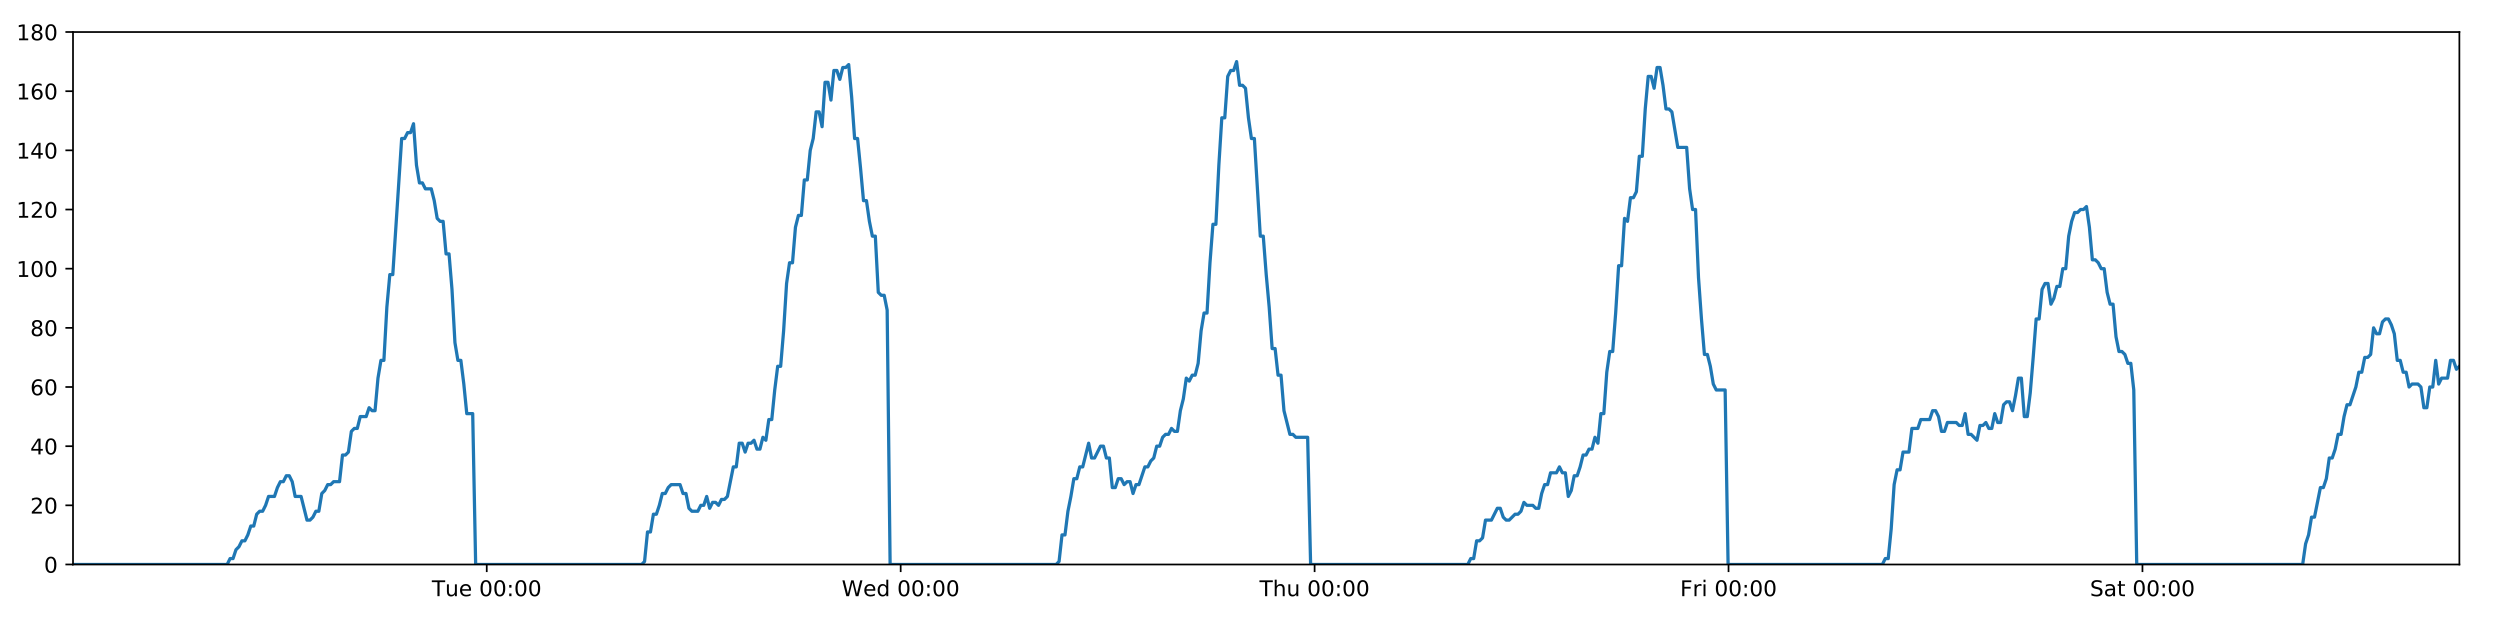
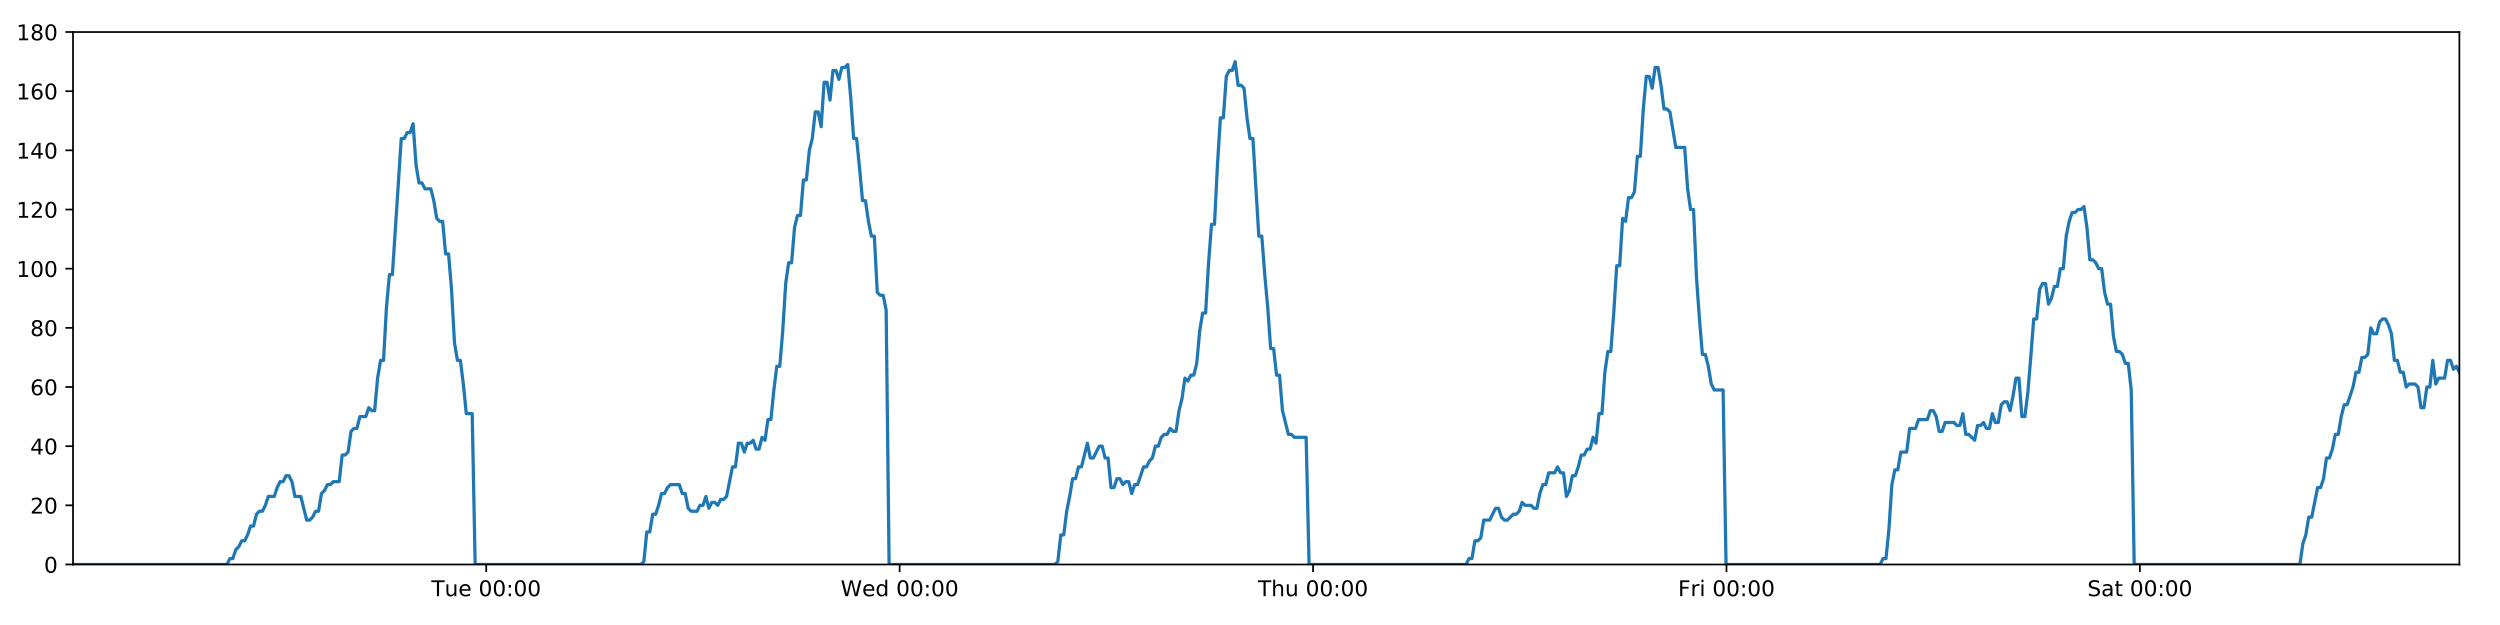
<svg xmlns="http://www.w3.org/2000/svg" xmlns:xlink="http://www.w3.org/1999/xlink" height="288pt" version="1.1" viewBox="0 0 1152 288" width="1152pt">
  <defs>
    <style type="text/css">
*{stroke-linecap:butt;stroke-linejoin:round;}
  </style>
  </defs>
  <g id="figure_1">
    <g id="patch_1">
      <path d="M 0 288  L 1152 288  L 1152 0  L 0 0  z " style="fill:#ffffff;" />
    </g>
    <g id="axes_1">
      <g id="patch_2">
        <path d="M 33.64 260.12  L 1133.28 260.12  L 1133.28 14.76  L 33.64 14.76  z " style="fill:#ffffff;" />
      </g>
      <g id="matplotlib.axis_1">
        <g id="xtick_1">
          <g id="line2d_1">
            <defs>
-               <path d="M 0 0  L 0 3.5  " id="meba0a8ea6b" style="stroke:#000000;stroke-width:0.8;" />
-             </defs>
-             <g>
-               <use style="stroke:#000000;stroke-width:0.8;" x="224.293" xlink:href="#meba0a8ea6b" y="260.12" />
+               <path d="M 0 0  L 0 3.5  " id="m01b45ee673" style="stroke:#000000;stroke-width:0.8;" />
+             </defs>
+             <g>
+               <use style="stroke:#000000;stroke-width:0.8;" x="224.056" xlink:href="#m01b45ee673" y="260.12" />
            </g>
          </g>
          <g id="text_1">
            <defs>
              <path d="M -0.297 72.906  L 61.375 72.906  L 61.375 64.594  L 35.5 64.594  L 35.5 0  L 25.594 0  L 25.594 64.594  L -0.297 64.594  z " id="DejaVuSans-84" />
              <path d="M 8.5 21.578  L 8.5 54.688  L 17.484 54.688  L 17.484 21.922  Q 17.484 14.156 20.5 10.266  Q 23.531 6.391 29.594 6.391  Q 36.859 6.391 41.078 11.031  Q 45.312 15.672 45.312 23.688  L 45.312 54.688  L 54.297 54.688  L 54.297 0  L 45.312 0  L 45.312 8.406  Q 42.047 3.422 37.719 1  Q 33.406 -1.422 27.688 -1.422  Q 18.266 -1.422 13.375 4.438  Q 8.5 10.297 8.5 21.578  z M 31.109 56  z " id="DejaVuSans-117" />
              <path d="M 56.203 29.594  L 56.203 25.203  L 14.891 25.203  Q 15.484 15.922 20.484 11.062  Q 25.484 6.203 34.422 6.203  Q 39.594 6.203 44.453 7.469  Q 49.312 8.734 54.109 11.281  L 54.109 2.781  Q 49.266 0.734 44.188 -0.344  Q 39.109 -1.422 33.891 -1.422  Q 20.797 -1.422 13.156 6.188  Q 5.516 13.812 5.516 26.812  Q 5.516 40.234 12.766 48.109  Q 20.016 56 32.328 56  Q 43.359 56 49.781 48.891  Q 56.203 41.797 56.203 29.594  z M 47.219 32.234  Q 47.125 39.594 43.094 43.984  Q 39.062 48.391 32.422 48.391  Q 24.906 48.391 20.391 44.141  Q 15.875 39.891 15.188 32.172  z " id="DejaVuSans-101" />
              <path id="DejaVuSans-32" />
              <path d="M 31.781 66.406  Q 24.172 66.406 20.328 58.906  Q 16.5 51.422 16.5 36.375  Q 16.5 21.391 20.328 13.891  Q 24.172 6.391 31.781 6.391  Q 39.453 6.391 43.281 13.891  Q 47.125 21.391 47.125 36.375  Q 47.125 51.422 43.281 58.906  Q 39.453 66.406 31.781 66.406  z M 31.781 74.219  Q 44.047 74.219 50.516 64.516  Q 56.984 54.828 56.984 36.375  Q 56.984 17.969 50.516 8.266  Q 44.047 -1.422 31.781 -1.422  Q 19.531 -1.422 13.062 8.266  Q 6.594 17.969 6.594 36.375  Q 6.594 54.828 13.062 64.516  Q 19.531 74.219 31.781 74.219  z " id="DejaVuSans-48" />
              <path d="M 11.719 12.406  L 22.016 12.406  L 22.016 0  L 11.719 0  z M 11.719 51.703  L 22.016 51.703  L 22.016 39.312  L 11.719 39.312  z " id="DejaVuSans-58" />
            </defs>
-             <g transform="translate(199.0066 274.7184)scale(0.1 -0.1)">
+             <g transform="translate(198.7704 274.7184)scale(0.1 -0.1)">
              <use xlink:href="#DejaVuSans-84" />
              <use x="60.85" xlink:href="#DejaVuSans-117" />
              <use x="124.229" xlink:href="#DejaVuSans-101" />
              <use x="185.752" xlink:href="#DejaVuSans-32" />
              <use x="217.539" xlink:href="#DejaVuSans-48" />
              <use x="281.162" xlink:href="#DejaVuSans-48" />
              <use x="344.785" xlink:href="#DejaVuSans-58" />
              <use x="378.477" xlink:href="#DejaVuSans-48" />
              <use x="442.1" xlink:href="#DejaVuSans-48" />
            </g>
          </g>
        </g>
        <g id="xtick_2">
          <g id="line2d_2">
            <g>
-               <use style="stroke:#000000;stroke-width:0.8;" x="415.031" xlink:href="#meba0a8ea6b" y="260.12" />
+               <use style="stroke:#000000;stroke-width:0.8;" x="414.558" xlink:href="#m01b45ee673" y="260.12" />
            </g>
          </g>
          <g id="text_2">
            <defs>
              <path d="M 3.328 72.906  L 13.281 72.906  L 28.609 11.281  L 43.891 72.906  L 54.984 72.906  L 70.312 11.281  L 85.594 72.906  L 95.609 72.906  L 77.297 0  L 64.891 0  L 49.516 63.281  L 33.984 0  L 21.578 0  z " id="DejaVuSans-87" />
              <path d="M 45.406 46.391  L 45.406 75.984  L 54.391 75.984  L 54.391 0  L 45.406 0  L 45.406 8.203  Q 42.578 3.328 38.25 0.953  Q 33.938 -1.422 27.875 -1.422  Q 17.969 -1.422 11.734 6.484  Q 5.516 14.406 5.516 27.297  Q 5.516 40.188 11.734 48.094  Q 17.969 56 27.875 56  Q 33.938 56 38.25 53.625  Q 42.578 51.266 45.406 46.391  z M 14.797 27.297  Q 14.797 17.391 18.875 11.75  Q 22.953 6.109 30.078 6.109  Q 37.203 6.109 41.297 11.75  Q 45.406 17.391 45.406 27.297  Q 45.406 37.203 41.297 42.844  Q 37.203 48.484 30.078 48.484  Q 22.953 48.484 18.875 42.844  Q 14.797 37.203 14.797 27.297  z " id="DejaVuSans-100" />
            </defs>
-             <g transform="translate(387.8414 274.7184)scale(0.1 -0.1)">
+             <g transform="translate(387.369 274.7184)scale(0.1 -0.1)">
              <use xlink:href="#DejaVuSans-87" />
              <use x="98.799" xlink:href="#DejaVuSans-101" />
              <use x="160.322" xlink:href="#DejaVuSans-100" />
              <use x="223.799" xlink:href="#DejaVuSans-32" />
              <use x="255.586" xlink:href="#DejaVuSans-48" />
              <use x="319.209" xlink:href="#DejaVuSans-48" />
              <use x="382.832" xlink:href="#DejaVuSans-58" />
              <use x="416.523" xlink:href="#DejaVuSans-48" />
              <use x="480.146" xlink:href="#DejaVuSans-48" />
            </g>
          </g>
        </g>
        <g id="xtick_3">
          <g id="line2d_3">
            <g>
-               <use style="stroke:#000000;stroke-width:0.8;" x="605.768" xlink:href="#meba0a8ea6b" y="260.12" />
+               <use style="stroke:#000000;stroke-width:0.8;" x="605.06" xlink:href="#m01b45ee673" y="260.12" />
            </g>
          </g>
          <g id="text_3">
            <defs>
              <path d="M 54.891 33.016  L 54.891 0  L 45.906 0  L 45.906 32.719  Q 45.906 40.484 42.875 44.328  Q 39.844 48.188 33.797 48.188  Q 26.516 48.188 22.312 43.547  Q 18.109 38.922 18.109 30.906  L 18.109 0  L 9.078 0  L 9.078 75.984  L 18.109 75.984  L 18.109 46.188  Q 21.344 51.125 25.703 53.562  Q 30.078 56 35.797 56  Q 45.219 56 50.047 50.172  Q 54.891 44.344 54.891 33.016  z " id="DejaVuSans-104" />
            </defs>
-             <g transform="translate(580.3786 274.7184)scale(0.1 -0.1)">
+             <g transform="translate(579.6699 274.7184)scale(0.1 -0.1)">
              <use xlink:href="#DejaVuSans-84" />
              <use x="61.084" xlink:href="#DejaVuSans-104" />
              <use x="124.463" xlink:href="#DejaVuSans-117" />
              <use x="187.842" xlink:href="#DejaVuSans-32" />
              <use x="219.629" xlink:href="#DejaVuSans-48" />
              <use x="283.252" xlink:href="#DejaVuSans-48" />
              <use x="346.875" xlink:href="#DejaVuSans-58" />
              <use x="380.566" xlink:href="#DejaVuSans-48" />
              <use x="444.189" xlink:href="#DejaVuSans-48" />
            </g>
          </g>
        </g>
        <g id="xtick_4">
          <g id="line2d_4">
            <g>
-               <use style="stroke:#000000;stroke-width:0.8;" x="796.506" xlink:href="#meba0a8ea6b" y="260.12" />
+               <use style="stroke:#000000;stroke-width:0.8;" x="795.561" xlink:href="#m01b45ee673" y="260.12" />
            </g>
          </g>
          <g id="text_4">
            <defs>
              <path d="M 9.812 72.906  L 51.703 72.906  L 51.703 64.594  L 19.672 64.594  L 19.672 43.109  L 48.578 43.109  L 48.578 34.812  L 19.672 34.812  L 19.672 0  L 9.812 0  z " id="DejaVuSans-70" />
              <path d="M 41.109 46.297  Q 39.594 47.172 37.812 47.578  Q 36.031 48 33.891 48  Q 26.266 48 22.188 43.047  Q 18.109 38.094 18.109 28.812  L 18.109 0  L 9.078 0  L 9.078 54.688  L 18.109 54.688  L 18.109 46.188  Q 20.953 51.172 25.484 53.578  Q 30.031 56 36.531 56  Q 37.453 56 38.578 55.875  Q 39.703 55.766 41.062 55.516  z " id="DejaVuSans-114" />
              <path d="M 9.422 54.688  L 18.406 54.688  L 18.406 0  L 9.422 0  z M 9.422 75.984  L 18.406 75.984  L 18.406 64.594  L 9.422 64.594  z " id="DejaVuSans-105" />
            </defs>
-             <g transform="translate(774.1931 274.7184)scale(0.1 -0.1)">
+             <g transform="translate(773.2481 274.7184)scale(0.1 -0.1)">
              <use xlink:href="#DejaVuSans-70" />
              <use x="57.41" xlink:href="#DejaVuSans-114" />
              <use x="98.523" xlink:href="#DejaVuSans-105" />
              <use x="126.307" xlink:href="#DejaVuSans-32" />
              <use x="158.094" xlink:href="#DejaVuSans-48" />
              <use x="221.717" xlink:href="#DejaVuSans-48" />
              <use x="285.34" xlink:href="#DejaVuSans-58" />
              <use x="319.031" xlink:href="#DejaVuSans-48" />
              <use x="382.654" xlink:href="#DejaVuSans-48" />
            </g>
          </g>
        </g>
        <g id="xtick_5">
          <g id="line2d_5">
            <g>
-               <use style="stroke:#000000;stroke-width:0.8;" x="987.244" xlink:href="#meba0a8ea6b" y="260.12" />
+               <use style="stroke:#000000;stroke-width:0.8;" x="986.063" xlink:href="#m01b45ee673" y="260.12" />
            </g>
          </g>
          <g id="text_5">
            <defs>
              <path d="M 53.516 70.516  L 53.516 60.891  Q 47.906 63.578 42.922 64.891  Q 37.938 66.219 33.297 66.219  Q 25.25 66.219 20.875 63.094  Q 16.5 59.969 16.5 54.203  Q 16.5 49.359 19.406 46.891  Q 22.312 44.438 30.422 42.922  L 36.375 41.703  Q 47.406 39.594 52.656 34.297  Q 57.906 29 57.906 20.125  Q 57.906 9.516 50.797 4.047  Q 43.703 -1.422 29.984 -1.422  Q 24.812 -1.422 18.969 -0.25  Q 13.141 0.922 6.891 3.219  L 6.891 13.375  Q 12.891 10.016 18.656 8.297  Q 24.422 6.594 29.984 6.594  Q 38.422 6.594 43.016 9.906  Q 47.609 13.234 47.609 19.391  Q 47.609 24.75 44.312 27.781  Q 41.016 30.812 33.5 32.328  L 27.484 33.5  Q 16.453 35.688 11.516 40.375  Q 6.594 45.062 6.594 53.422  Q 6.594 63.094 13.406 68.656  Q 20.219 74.219 32.172 74.219  Q 37.312 74.219 42.625 73.281  Q 47.953 72.359 53.516 70.516  z " id="DejaVuSans-83" />
              <path d="M 34.281 27.484  Q 23.391 27.484 19.188 25  Q 14.984 22.516 14.984 16.5  Q 14.984 11.719 18.141 8.906  Q 21.297 6.109 26.703 6.109  Q 34.188 6.109 38.703 11.406  Q 43.219 16.703 43.219 25.484  L 43.219 27.484  z M 52.203 31.203  L 52.203 0  L 43.219 0  L 43.219 8.297  Q 40.141 3.328 35.547 0.953  Q 30.953 -1.422 24.312 -1.422  Q 15.922 -1.422 10.953 3.297  Q 6 8.016 6 15.922  Q 6 25.141 12.172 29.828  Q 18.359 34.516 30.609 34.516  L 43.219 34.516  L 43.219 35.406  Q 43.219 41.609 39.141 45  Q 35.062 48.391 27.688 48.391  Q 23 48.391 18.547 47.266  Q 14.109 46.141 10.016 43.891  L 10.016 52.203  Q 14.938 54.109 19.578 55.047  Q 24.219 56 28.609 56  Q 40.484 56 46.344 49.844  Q 52.203 43.703 52.203 31.203  z " id="DejaVuSans-97" />
              <path d="M 18.312 70.219  L 18.312 54.688  L 36.812 54.688  L 36.812 47.703  L 18.312 47.703  L 18.312 18.016  Q 18.312 11.328 20.141 9.422  Q 21.969 7.516 27.594 7.516  L 36.812 7.516  L 36.812 0  L 27.594 0  Q 17.188 0 13.234 3.875  Q 9.281 7.766 9.281 18.016  L 9.281 47.703  L 2.688 47.703  L 2.688 54.688  L 9.281 54.688  L 9.281 70.219  z " id="DejaVuSans-116" />
            </defs>
-             <g transform="translate(963.0475 274.7184)scale(0.1 -0.1)">
+             <g transform="translate(961.8661 274.7184)scale(0.1 -0.1)">
              <use xlink:href="#DejaVuSans-83" />
              <use x="63.477" xlink:href="#DejaVuSans-97" />
              <use x="124.756" xlink:href="#DejaVuSans-116" />
              <use x="163.965" xlink:href="#DejaVuSans-32" />
              <use x="195.752" xlink:href="#DejaVuSans-48" />
              <use x="259.375" xlink:href="#DejaVuSans-48" />
              <use x="322.998" xlink:href="#DejaVuSans-58" />
              <use x="356.689" xlink:href="#DejaVuSans-48" />
              <use x="420.312" xlink:href="#DejaVuSans-48" />
            </g>
          </g>
        </g>
      </g>
      <g id="matplotlib.axis_2">
        <g id="ytick_1">
          <g id="line2d_6">
            <defs>
-               <path d="M 0 0  L -3.5 0  " id="m29c986c9a6" style="stroke:#000000;stroke-width:0.8;" />
-             </defs>
-             <g>
-               <use style="stroke:#000000;stroke-width:0.8;" x="33.64" xlink:href="#m29c986c9a6" y="260.12" />
+               <path d="M 0 0  L -3.5 0  " id="m3139f91e25" style="stroke:#000000;stroke-width:0.8;" />
+             </defs>
+             <g>
+               <use style="stroke:#000000;stroke-width:0.8;" x="33.64" xlink:href="#m3139f91e25" y="260.12" />
            </g>
          </g>
          <g id="text_6">
            <g transform="translate(20.2775 263.9192)scale(0.1 -0.1)">
              <use xlink:href="#DejaVuSans-48" />
            </g>
          </g>
        </g>
        <g id="ytick_2">
          <g id="line2d_7">
            <g>
-               <use style="stroke:#000000;stroke-width:0.8;" x="33.64" xlink:href="#m29c986c9a6" y="232.858" />
+               <use style="stroke:#000000;stroke-width:0.8;" x="33.64" xlink:href="#m3139f91e25" y="232.858" />
            </g>
          </g>
          <g id="text_7">
            <defs>
              <path d="M 19.188 8.297  L 53.609 8.297  L 53.609 0  L 7.328 0  L 7.328 8.297  Q 12.938 14.109 22.625 23.891  Q 32.328 33.688 34.812 36.531  Q 39.547 41.844 41.422 45.531  Q 43.312 49.219 43.312 52.781  Q 43.312 58.594 39.234 62.25  Q 35.156 65.922 28.609 65.922  Q 23.969 65.922 18.812 64.312  Q 13.672 62.703 7.812 59.422  L 7.812 69.391  Q 13.766 71.781 18.938 73  Q 24.125 74.219 28.422 74.219  Q 39.75 74.219 46.484 68.547  Q 53.219 62.891 53.219 53.422  Q 53.219 48.922 51.531 44.891  Q 49.859 40.875 45.406 35.406  Q 44.188 33.984 37.641 27.219  Q 31.109 20.453 19.188 8.297  z " id="DejaVuSans-50" />
            </defs>
            <g transform="translate(13.915 236.657)scale(0.1 -0.1)">
              <use xlink:href="#DejaVuSans-50" />
              <use x="63.623" xlink:href="#DejaVuSans-48" />
            </g>
          </g>
        </g>
        <g id="ytick_3">
          <g id="line2d_8">
            <g>
-               <use style="stroke:#000000;stroke-width:0.8;" x="33.64" xlink:href="#m29c986c9a6" y="205.596" />
+               <use style="stroke:#000000;stroke-width:0.8;" x="33.64" xlink:href="#m3139f91e25" y="205.596" />
            </g>
          </g>
          <g id="text_8">
            <defs>
              <path d="M 37.797 64.312  L 12.891 25.391  L 37.797 25.391  z M 35.203 72.906  L 47.609 72.906  L 47.609 25.391  L 58.016 25.391  L 58.016 17.188  L 47.609 17.188  L 47.609 0  L 37.797 0  L 37.797 17.188  L 4.891 17.188  L 4.891 26.703  z " id="DejaVuSans-52" />
            </defs>
            <g transform="translate(13.915 209.3948)scale(0.1 -0.1)">
              <use xlink:href="#DejaVuSans-52" />
              <use x="63.623" xlink:href="#DejaVuSans-48" />
            </g>
          </g>
        </g>
        <g id="ytick_4">
          <g id="line2d_9">
            <g>
-               <use style="stroke:#000000;stroke-width:0.8;" x="33.64" xlink:href="#m29c986c9a6" y="178.333" />
+               <use style="stroke:#000000;stroke-width:0.8;" x="33.64" xlink:href="#m3139f91e25" y="178.333" />
            </g>
          </g>
          <g id="text_9">
            <defs>
              <path d="M 33.016 40.375  Q 26.375 40.375 22.484 35.828  Q 18.609 31.297 18.609 23.391  Q 18.609 15.531 22.484 10.953  Q 26.375 6.391 33.016 6.391  Q 39.656 6.391 43.531 10.953  Q 47.406 15.531 47.406 23.391  Q 47.406 31.297 43.531 35.828  Q 39.656 40.375 33.016 40.375  z M 52.594 71.297  L 52.594 62.312  Q 48.875 64.062 45.094 64.984  Q 41.312 65.922 37.594 65.922  Q 27.828 65.922 22.672 59.328  Q 17.531 52.734 16.797 39.406  Q 19.672 43.656 24.016 45.922  Q 28.375 48.188 33.594 48.188  Q 44.578 48.188 50.953 41.516  Q 57.328 34.859 57.328 23.391  Q 57.328 12.156 50.688 5.359  Q 44.047 -1.422 33.016 -1.422  Q 20.359 -1.422 13.672 8.266  Q 6.984 17.969 6.984 36.375  Q 6.984 53.656 15.188 63.938  Q 23.391 74.219 37.203 74.219  Q 40.922 74.219 44.703 73.484  Q 48.484 72.75 52.594 71.297  z " id="DejaVuSans-54" />
            </defs>
            <g transform="translate(13.915 182.1326)scale(0.1 -0.1)">
              <use xlink:href="#DejaVuSans-54" />
              <use x="63.623" xlink:href="#DejaVuSans-48" />
            </g>
          </g>
        </g>
        <g id="ytick_5">
          <g id="line2d_10">
            <g>
-               <use style="stroke:#000000;stroke-width:0.8;" x="33.64" xlink:href="#m29c986c9a6" y="151.071" />
+               <use style="stroke:#000000;stroke-width:0.8;" x="33.64" xlink:href="#m3139f91e25" y="151.071" />
            </g>
          </g>
          <g id="text_10">
            <defs>
              <path d="M 31.781 34.625  Q 24.75 34.625 20.719 30.859  Q 16.703 27.094 16.703 20.516  Q 16.703 13.922 20.719 10.156  Q 24.75 6.391 31.781 6.391  Q 38.812 6.391 42.859 10.172  Q 46.922 13.969 46.922 20.516  Q 46.922 27.094 42.891 30.859  Q 38.875 34.625 31.781 34.625  z M 21.922 38.812  Q 15.578 40.375 12.031 44.719  Q 8.5 49.078 8.5 55.328  Q 8.5 64.062 14.719 69.141  Q 20.953 74.219 31.781 74.219  Q 42.672 74.219 48.875 69.141  Q 55.078 64.062 55.078 55.328  Q 55.078 49.078 51.531 44.719  Q 48 40.375 41.703 38.812  Q 48.828 37.156 52.797 32.312  Q 56.781 27.484 56.781 20.516  Q 56.781 9.906 50.312 4.234  Q 43.844 -1.422 31.781 -1.422  Q 19.734 -1.422 13.25 4.234  Q 6.781 9.906 6.781 20.516  Q 6.781 27.484 10.781 32.312  Q 14.797 37.156 21.922 38.812  z M 18.312 54.391  Q 18.312 48.734 21.844 45.562  Q 25.391 42.391 31.781 42.391  Q 38.141 42.391 41.719 45.562  Q 45.312 48.734 45.312 54.391  Q 45.312 60.062 41.719 63.234  Q 38.141 66.406 31.781 66.406  Q 25.391 66.406 21.844 63.234  Q 18.312 60.062 18.312 54.391  z " id="DejaVuSans-56" />
            </defs>
            <g transform="translate(13.915 154.8703)scale(0.1 -0.1)">
              <use xlink:href="#DejaVuSans-56" />
              <use x="63.623" xlink:href="#DejaVuSans-48" />
            </g>
          </g>
        </g>
        <g id="ytick_6">
          <g id="line2d_11">
            <g>
-               <use style="stroke:#000000;stroke-width:0.8;" x="33.64" xlink:href="#m29c986c9a6" y="123.809" />
+               <use style="stroke:#000000;stroke-width:0.8;" x="33.64" xlink:href="#m3139f91e25" y="123.809" />
            </g>
          </g>
          <g id="text_11">
            <defs>
              <path d="M 12.406 8.297  L 28.516 8.297  L 28.516 63.922  L 10.984 60.406  L 10.984 69.391  L 28.422 72.906  L 38.281 72.906  L 38.281 8.297  L 54.391 8.297  L 54.391 0  L 12.406 0  z " id="DejaVuSans-49" />
            </defs>
            <g transform="translate(7.5525 127.6081)scale(0.1 -0.1)">
              <use xlink:href="#DejaVuSans-49" />
              <use x="63.623" xlink:href="#DejaVuSans-48" />
              <use x="127.246" xlink:href="#DejaVuSans-48" />
            </g>
          </g>
        </g>
        <g id="ytick_7">
          <g id="line2d_12">
            <g>
-               <use style="stroke:#000000;stroke-width:0.8;" x="33.64" xlink:href="#m29c986c9a6" y="96.547" />
+               <use style="stroke:#000000;stroke-width:0.8;" x="33.64" xlink:href="#m3139f91e25" y="96.547" />
            </g>
          </g>
          <g id="text_12">
            <g transform="translate(7.5525 100.3459)scale(0.1 -0.1)">
              <use xlink:href="#DejaVuSans-49" />
              <use x="63.623" xlink:href="#DejaVuSans-50" />
              <use x="127.246" xlink:href="#DejaVuSans-48" />
            </g>
          </g>
        </g>
        <g id="ytick_8">
          <g id="line2d_13">
            <g>
-               <use style="stroke:#000000;stroke-width:0.8;" x="33.64" xlink:href="#m29c986c9a6" y="69.284" />
+               <use style="stroke:#000000;stroke-width:0.8;" x="33.64" xlink:href="#m3139f91e25" y="69.284" />
            </g>
          </g>
          <g id="text_13">
            <g transform="translate(7.5525 73.08366)scale(0.1 -0.1)">
              <use xlink:href="#DejaVuSans-49" />
              <use x="63.623" xlink:href="#DejaVuSans-52" />
              <use x="127.246" xlink:href="#DejaVuSans-48" />
            </g>
          </g>
        </g>
        <g id="ytick_9">
          <g id="line2d_14">
            <g>
-               <use style="stroke:#000000;stroke-width:0.8;" x="33.64" xlink:href="#m29c986c9a6" y="42.022" />
+               <use style="stroke:#000000;stroke-width:0.8;" x="33.64" xlink:href="#m3139f91e25" y="42.022" />
            </g>
          </g>
          <g id="text_14">
            <g transform="translate(7.5525 45.82144)scale(0.1 -0.1)">
              <use xlink:href="#DejaVuSans-49" />
              <use x="63.623" xlink:href="#DejaVuSans-54" />
              <use x="127.246" xlink:href="#DejaVuSans-48" />
            </g>
          </g>
        </g>
        <g id="ytick_10">
          <g id="line2d_15">
            <g>
-               <use style="stroke:#000000;stroke-width:0.8;" x="33.64" xlink:href="#m29c986c9a6" y="14.76" />
+               <use style="stroke:#000000;stroke-width:0.8;" x="33.64" xlink:href="#m3139f91e25" y="14.76" />
            </g>
          </g>
          <g id="text_15">
            <g transform="translate(7.5525 18.55922)scale(0.1 -0.1)">
              <use xlink:href="#DejaVuSans-49" />
              <use x="63.623" xlink:href="#DejaVuSans-56" />
              <use x="127.246" xlink:href="#DejaVuSans-48" />
            </g>
          </g>
        </g>
      </g>
      <g id="line2d_16">
-         <path clip-path="url(#p7136ba7018)" d="M 33.64 260.12  L 104.675 260.12  L 106.015 257.394  L 107.381 257.394  L 108.743 253.304  L 110.105 251.941  L 111.47 249.215  L 112.833 249.215  L 114.198 246.489  L 115.562 242.4  L 116.924 242.4  L 118.287 236.947  L 119.652 235.584  L 121.016 235.584  L 122.381 232.858  L 123.743 228.768  L 126.469 228.768  L 127.831 224.679  L 129.195 221.953  L 130.558 221.953  L 131.924 219.227  L 133.288 219.227  L 134.653 221.953  L 136.014 228.768  L 138.738 228.768  L 141.462 239.673  L 142.828 239.673  L 144.192 238.31  L 145.557 235.584  L 146.919 235.584  L 148.281 227.405  L 149.642 226.042  L 151.005 223.316  L 152.367 223.316  L 153.731 221.953  L 156.456 221.953  L 157.82 209.685  L 159.182 209.685  L 160.545 208.322  L 161.908 198.78  L 163.273 197.417  L 164.635 197.417  L 165.998 191.964  L 168.723 191.964  L 170.087 187.875  L 171.449 189.238  L 172.812 189.238  L 174.174 174.244  L 175.536 166.065  L 176.9 166.065  L 178.264 141.529  L 179.63 126.535  L 180.993 126.535  L 185.087 63.832  L 186.452 63.832  L 187.817 61.106  L 189.182 61.106  L 190.547 57.016  L 191.913 76.1  L 193.279 84.279  L 194.644 84.279  L 196.007 87.005  L 198.731 87.005  L 200.094 92.457  L 201.457 100.636  L 202.821 101.999  L 204.186 101.999  L 205.548 116.993  L 206.911 116.993  L 208.274 133.351  L 209.637 157.887  L 211 166.065  L 212.364 166.065  L 213.726 176.97  L 215.089 190.601  L 217.818 190.601  L 219.181 260.12  L 295.668 260.12  L 297.008 258.757  L 298.371 245.126  L 299.733 245.126  L 301.094 236.947  L 302.46 236.947  L 303.822 232.858  L 305.185 227.405  L 306.547 227.405  L 307.91 224.679  L 309.274 223.316  L 313.366 223.316  L 314.728 227.405  L 316.094 227.405  L 317.462 234.221  L 318.824 235.584  L 321.553 235.584  L 322.918 232.858  L 324.282 232.858  L 325.644 228.768  L 327.006 234.221  L 328.367 231.495  L 329.733 231.495  L 331.095 232.858  L 332.457 230.132  L 333.819 230.132  L 335.182 228.768  L 337.908 215.137  L 339.271 215.137  L 340.634 204.232  L 341.996 204.232  L 343.359 208.322  L 344.721 204.232  L 346.082 204.232  L 347.444 202.869  L 348.806 206.959  L 350.17 206.959  L 351.543 201.506  L 352.907 202.869  L 354.269 193.328  L 355.632 193.328  L 356.996 179.696  L 358.361 168.792  L 359.725 168.792  L 361.09 152.434  L 362.456 130.624  L 363.817 121.083  L 365.181 121.083  L 366.543 104.725  L 367.906 99.273  L 369.269 99.273  L 370.632 82.916  L 371.996 82.916  L 373.359 69.284  L 374.722 63.832  L 376.086 51.564  L 377.449 51.564  L 378.811 58.38  L 380.174 37.933  L 381.539 37.933  L 382.901 46.112  L 384.264 32.48  L 385.627 32.48  L 386.99 36.57  L 388.352 31.117  L 389.715 31.117  L 391.078 29.754  L 392.443 44.748  L 393.806 63.832  L 395.17 63.832  L 396.532 77.463  L 397.898 92.457  L 399.26 92.457  L 400.623 101.999  L 401.986 108.815  L 403.349 108.815  L 404.712 134.714  L 406.076 136.077  L 407.438 136.077  L 408.802 142.892  L 410.165 260.12  L 486.651 260.12  L 488.013 258.757  L 489.375 246.489  L 490.74 246.489  L 492.102 235.584  L 493.464 228.768  L 494.827 220.59  L 496.189 220.59  L 497.553 215.137  L 498.917 215.137  L 501.645 204.232  L 503.009 211.048  L 504.373 211.048  L 507.099 205.596  L 508.462 205.596  L 509.825 211.048  L 511.188 211.048  L 512.553 224.679  L 513.916 224.679  L 515.279 220.59  L 516.641 220.59  L 518.009 223.316  L 519.372 221.953  L 520.737 221.953  L 522.101 227.405  L 523.464 223.316  L 524.827 223.316  L 527.557 215.137  L 528.921 215.137  L 530.286 212.411  L 531.649 211.048  L 533.012 205.596  L 534.375 205.596  L 535.739 201.506  L 537.102 200.143  L 538.464 200.143  L 539.828 197.417  L 541.191 198.78  L 542.554 198.78  L 543.917 189.238  L 545.28 183.786  L 546.644 174.244  L 548.006 175.607  L 549.374 172.881  L 550.737 172.881  L 552.102 167.428  L 553.469 152.434  L 554.831 144.256  L 556.193 144.256  L 557.556 121.083  L 558.92 103.362  L 560.283 103.362  L 561.649 76.1  L 563.012 54.29  L 564.374 54.29  L 565.736 35.207  L 567.102 32.48  L 568.464 32.48  L 569.826 28.391  L 571.191 39.296  L 572.556 39.296  L 573.918 40.659  L 575.283 54.29  L 576.652 63.832  L 578.015 63.832  L 580.745 108.815  L 582.111 108.815  L 583.476 126.535  L 584.839 141.529  L 586.203 160.613  L 587.566 160.613  L 588.929 172.881  L 590.292 172.881  L 591.657 189.238  L 594.385 200.143  L 595.749 200.143  L 597.113 201.506  L 602.565 201.506  L 603.929 260.12  L 676.36 260.12  L 677.701 257.394  L 679.063 257.394  L 680.428 249.215  L 681.79 249.215  L 683.152 247.852  L 684.514 239.673  L 687.238 239.673  L 689.966 234.221  L 691.328 234.221  L 692.69 238.31  L 694.053 239.673  L 695.414 239.673  L 698.139 236.947  L 699.501 236.947  L 700.864 235.584  L 702.226 231.495  L 703.588 232.858  L 706.316 232.858  L 707.677 234.221  L 709.041 234.221  L 710.402 227.405  L 711.765 223.316  L 713.127 223.316  L 714.492 217.864  L 717.217 217.864  L 718.58 215.137  L 719.943 217.864  L 721.308 217.864  L 722.671 228.768  L 724.037 226.042  L 725.401 219.227  L 726.764 219.227  L 728.127 215.137  L 729.492 209.685  L 730.856 209.685  L 732.218 206.959  L 733.586 206.959  L 734.95 201.506  L 736.313 204.232  L 737.678 190.601  L 739.041 190.601  L 740.404 171.518  L 741.768 161.976  L 743.132 161.976  L 744.497 144.256  L 745.86 122.446  L 747.225 122.446  L 748.588 100.636  L 749.951 101.999  L 751.314 91.094  L 752.679 91.094  L 754.042 88.368  L 755.405 72.011  L 756.768 72.011  L 758.131 50.201  L 759.494 35.207  L 760.858 35.207  L 762.221 40.659  L 763.584 31.117  L 764.947 31.117  L 766.311 39.296  L 767.674 50.201  L 769.037 50.201  L 770.4 51.564  L 773.126 67.921  L 777.215 67.921  L 778.578 87.005  L 779.942 96.547  L 781.306 96.547  L 782.669 127.898  L 784.032 146.982  L 785.397 163.339  L 786.76 163.339  L 788.123 168.792  L 789.486 176.97  L 790.85 179.696  L 794.939 179.696  L 796.302 260.12  L 867.394 260.12  L 868.734 257.394  L 870.096 257.394  L 871.458 243.763  L 872.82 223.316  L 874.185 216.5  L 875.547 216.5  L 876.912 208.322  L 879.64 208.322  L 881.004 197.417  L 883.734 197.417  L 885.1 193.328  L 889.189 193.328  L 890.552 189.238  L 891.916 189.238  L 893.279 191.964  L 894.642 198.78  L 896.005 198.78  L 897.368 194.691  L 901.457 194.691  L 902.819 196.054  L 904.182 196.054  L 905.545 190.601  L 906.907 200.143  L 908.27 200.143  L 910.995 202.869  L 912.357 196.054  L 913.72 196.054  L 915.083 194.691  L 916.446 197.417  L 917.81 197.417  L 919.174 190.601  L 920.538 194.691  L 921.901 194.691  L 923.264 186.512  L 924.628 185.149  L 925.99 185.149  L 927.352 189.238  L 928.717 182.423  L 930.079 174.244  L 931.442 174.244  L 932.804 191.964  L 934.167 191.964  L 935.53 181.06  L 936.894 164.702  L 938.257 146.982  L 939.622 146.982  L 940.985 133.351  L 942.348 130.624  L 943.71 130.624  L 945.073 140.166  L 946.435 137.44  L 947.8 131.988  L 949.163 131.988  L 950.525 123.809  L 951.89 123.809  L 953.255 108.815  L 954.619 101.999  L 955.98 97.91  L 957.347 97.91  L 958.709 96.547  L 960.071 96.547  L 961.434 95.184  L 962.797 104.725  L 964.159 119.72  L 965.521 119.72  L 966.883 121.083  L 968.245 123.809  L 969.607 123.809  L 970.969 134.714  L 972.331 140.166  L 973.694 140.166  L 975.056 155.16  L 976.418 161.976  L 977.783 161.976  L 979.146 163.339  L 980.511 167.428  L 981.876 167.428  L 983.242 179.696  L 984.607 260.12  L 1061.063 260.12  L 1062.425 250.578  L 1063.787 246.489  L 1065.151 238.31  L 1066.515 238.31  L 1069.239 224.679  L 1070.603 224.679  L 1071.964 220.59  L 1073.327 211.048  L 1074.689 211.048  L 1076.051 206.959  L 1077.413 200.143  L 1078.774 200.143  L 1080.136 191.964  L 1081.497 186.512  L 1082.858 186.512  L 1085.582 178.333  L 1086.944 171.518  L 1088.305 171.518  L 1089.67 164.702  L 1091.031 164.702  L 1092.395 163.339  L 1093.758 151.071  L 1095.121 153.797  L 1096.483 153.797  L 1097.845 148.345  L 1099.209 146.982  L 1100.574 146.982  L 1101.936 149.708  L 1103.3 153.797  L 1104.661 166.065  L 1106.024 166.065  L 1107.385 171.518  L 1108.748 171.518  L 1110.111 178.333  L 1111.472 176.97  L 1114.199 176.97  L 1115.56 178.333  L 1116.925 187.875  L 1118.287 187.875  L 1119.648 178.333  L 1121.011 178.333  L 1122.375 166.065  L 1123.738 176.97  L 1125.101 174.244  L 1127.826 174.244  L 1129.187 166.065  L 1130.552 166.065  L 1131.916 170.155  L 1133.28 168.792  L 1133.28 168.792  " style="fill:none;stroke:#1f77b4;stroke-linecap:square;stroke-width:1.5;" />
+         <path clip-path="url(#p9b145bb2f0)" d="M 33.64 260.12  L 104.587 260.12  L 105.925 257.394  L 107.29 257.394  L 108.65 253.304  L 110.01 251.941  L 111.374 249.215  L 112.735 249.215  L 114.099 246.489  L 115.46 242.4  L 116.821 242.4  L 118.182 236.947  L 119.546 235.584  L 120.908 235.584  L 122.271 232.858  L 123.631 228.768  L 126.354 228.768  L 127.714 224.679  L 129.076 221.953  L 130.438 221.953  L 131.802 219.227  L 133.164 219.227  L 134.527 221.953  L 135.888 228.768  L 138.607 228.768  L 141.328 239.673  L 142.693 239.673  L 144.055 238.31  L 145.419 235.584  L 146.779 235.584  L 148.139 227.405  L 149.499 226.042  L 150.859 223.316  L 152.219 223.316  L 153.582 221.953  L 156.304 221.953  L 157.667 209.685  L 159.027 209.685  L 160.388 208.322  L 161.749 198.78  L 163.113 197.417  L 164.473 197.417  L 165.834 191.964  L 168.555 191.964  L 169.918 187.875  L 171.279 189.238  L 172.639 189.238  L 174 174.244  L 175.361 166.065  L 176.722 166.065  L 178.085 141.529  L 179.449 126.535  L 180.811 126.535  L 184.899 63.832  L 186.263 63.832  L 187.626 61.106  L 188.989 61.106  L 190.352 57.016  L 191.717 76.1  L 193.081 84.279  L 194.444 84.279  L 195.805 87.005  L 198.527 87.005  L 199.888 92.457  L 201.249 100.636  L 202.612 101.999  L 203.975 101.999  L 205.335 116.993  L 206.696 116.993  L 208.058 133.351  L 209.419 157.887  L 210.781 166.065  L 212.143 166.065  L 213.503 176.97  L 214.864 190.601  L 217.59 190.601  L 218.951 260.12  L 295.343 260.12  L 296.681 258.757  L 298.043 245.126  L 299.403 245.126  L 300.763 236.947  L 302.127 236.947  L 303.488 232.858  L 304.848 227.405  L 306.209 227.405  L 307.571 224.679  L 308.933 223.316  L 313.02 223.316  L 314.38 227.405  L 315.744 227.405  L 317.11 234.221  L 318.471 235.584  L 321.196 235.584  L 322.559 232.858  L 323.922 232.858  L 325.282 228.768  L 326.642 234.221  L 328.002 231.495  L 329.367 231.495  L 330.727 232.858  L 332.087 230.132  L 333.448 230.132  L 334.808 228.768  L 337.531 215.137  L 338.892 215.137  L 340.253 204.232  L 341.614 204.232  L 342.975 208.322  L 344.335 204.232  L 345.695 204.232  L 347.055 202.869  L 348.415 206.959  L 349.778 206.959  L 351.149 201.506  L 352.512 202.869  L 353.872 193.328  L 355.233 193.328  L 356.595 179.696  L 357.959 168.792  L 359.321 168.792  L 360.685 152.434  L 362.048 130.624  L 363.408 121.083  L 364.77 121.083  L 366.131 104.725  L 367.492 99.273  L 368.853 99.273  L 370.215 82.916  L 371.577 82.916  L 372.938 69.284  L 374.3 63.832  L 375.661 51.564  L 377.023 51.564  L 378.384 58.38  L 379.745 37.933  L 381.108 37.933  L 382.468 46.112  L 383.83 32.48  L 385.191 32.48  L 386.552 36.57  L 387.912 31.117  L 389.274 31.117  L 390.635 29.754  L 391.999 44.748  L 393.36 63.832  L 394.722 63.832  L 396.083 77.463  L 397.447 92.457  L 398.807 92.457  L 400.168 101.999  L 401.53 108.815  L 402.891 108.815  L 404.253 134.714  L 405.614 136.077  L 406.975 136.077  L 408.337 142.892  L 409.698 260.12  L 486.089 260.12  L 487.45 258.757  L 488.811 246.489  L 490.174 246.489  L 491.534 235.584  L 492.895 228.768  L 494.256 220.59  L 495.616 220.59  L 496.978 215.137  L 498.341 215.137  L 501.065 204.232  L 502.428 211.048  L 503.789 211.048  L 506.513 205.596  L 507.874 205.596  L 509.235 211.048  L 510.597 211.048  L 511.96 224.679  L 513.321 224.679  L 514.682 220.59  L 516.043 220.59  L 517.409 223.316  L 518.77 221.953  L 520.133 221.953  L 521.496 227.405  L 522.857 223.316  L 524.219 223.316  L 526.945 215.137  L 528.307 215.137  L 529.67 212.411  L 531.032 211.048  L 532.394 205.596  L 533.755 205.596  L 535.117 201.506  L 536.478 200.143  L 537.839 200.143  L 539.201 197.417  L 540.562 198.78  L 541.924 198.78  L 543.285 189.238  L 544.646 183.786  L 546.009 174.244  L 547.369 175.607  L 548.735 172.881  L 550.097 172.881  L 551.459 167.428  L 552.825 152.434  L 554.185 144.256  L 555.546 144.256  L 556.907 121.083  L 558.269 103.362  L 559.631 103.362  L 560.995 76.1  L 562.356 54.29  L 563.716 54.29  L 565.076 35.207  L 566.441 32.48  L 567.801 32.48  L 569.162 28.391  L 570.525 39.296  L 571.888 39.296  L 573.248 40.659  L 574.612 54.29  L 575.979 63.832  L 577.341 63.832  L 580.067 108.815  L 581.432 108.815  L 582.794 126.535  L 584.156 141.529  L 585.518 160.613  L 586.88 160.613  L 588.241 172.881  L 589.603 172.881  L 590.966 189.238  L 593.69 200.143  L 595.052 200.143  L 596.415 201.506  L 601.86 201.506  L 603.223 260.12  L 675.564 260.12  L 676.903 257.394  L 678.264 257.394  L 679.627 249.215  L 680.987 249.215  L 682.347 247.852  L 683.707 239.673  L 686.429 239.673  L 689.153 234.221  L 690.513 234.221  L 691.873 238.31  L 693.234 239.673  L 694.594 239.673  L 697.316 236.947  L 698.676 236.947  L 700.037 235.584  L 701.398 231.495  L 702.758 232.858  L 705.482 232.858  L 706.842 234.221  L 708.204 234.221  L 709.564 227.405  L 710.925 223.316  L 712.286 223.316  L 713.649 217.864  L 716.37 217.864  L 717.731 215.137  L 719.093 217.864  L 720.456 217.864  L 721.818 228.768  L 723.181 226.042  L 724.544 219.227  L 725.905 219.227  L 727.266 215.137  L 728.63 209.685  L 729.992 209.685  L 731.353 206.959  L 732.718 206.959  L 734.082 201.506  L 735.443 204.232  L 736.806 190.601  L 738.167 190.601  L 739.528 171.518  L 740.89 161.976  L 742.253 161.976  L 743.616 144.256  L 744.978 122.446  L 746.341 122.446  L 747.702 100.636  L 749.064 101.999  L 750.425 91.094  L 751.788 91.094  L 753.149 88.368  L 754.51 72.011  L 755.872 72.011  L 757.233 50.201  L 758.595 35.207  L 759.957 35.207  L 761.318 40.659  L 762.68 31.117  L 764.041 31.117  L 765.403 39.296  L 766.765 50.201  L 768.126 50.201  L 769.487 51.564  L 772.21 67.921  L 776.294 67.921  L 777.656 87.005  L 779.018 96.547  L 780.38 96.547  L 781.741 127.898  L 783.102 146.982  L 784.465 163.339  L 785.827 163.339  L 787.188 168.792  L 788.55 176.97  L 789.912 179.696  L 793.996 179.696  L 795.357 260.12  L 866.361 260.12  L 867.699 257.394  L 869.06 257.394  L 870.42 243.763  L 871.781 223.316  L 873.144 216.5  L 874.504 216.5  L 875.867 208.322  L 878.592 208.322  L 879.955 197.417  L 882.681 197.417  L 884.045 193.328  L 888.129 193.328  L 889.49 189.238  L 890.853 189.238  L 892.214 191.964  L 893.576 198.78  L 894.937 198.78  L 896.298 194.691  L 900.382 194.691  L 901.742 196.054  L 903.103 196.054  L 904.465 190.601  L 905.825 200.143  L 907.187 200.143  L 909.908 202.869  L 911.269 196.054  L 912.63 196.054  L 913.991 194.691  L 915.352 197.417  L 916.715 197.417  L 918.077 190.601  L 919.44 194.691  L 920.801 194.691  L 922.162 186.512  L 923.524 185.149  L 924.884 185.149  L 926.245 189.238  L 927.608 182.423  L 928.968 174.244  L 930.329 174.244  L 931.69 191.964  L 933.051 191.964  L 934.413 181.06  L 935.775 164.702  L 937.136 146.982  L 938.5 146.982  L 939.861 133.351  L 941.223 130.624  L 942.583 130.624  L 943.944 140.166  L 945.305 137.44  L 946.668 131.988  L 948.029 131.988  L 949.389 123.809  L 950.753 123.809  L 952.116 108.815  L 953.478 101.999  L 954.838 97.91  L 956.202 97.91  L 957.563 96.547  L 958.924 96.547  L 960.284 95.184  L 961.646 104.725  L 963.006 119.72  L 964.366 119.72  L 965.727 121.083  L 967.088 123.809  L 968.448 123.809  L 969.808 134.714  L 971.168 140.166  L 972.529 140.166  L 973.89 155.16  L 975.25 161.976  L 976.614 161.976  L 977.974 163.339  L 979.338 167.428  L 980.701 167.428  L 982.065 179.696  L 983.429 260.12  L 1059.79 260.12  L 1061.15 250.578  L 1062.51 246.489  L 1063.873 238.31  L 1065.236 238.31  L 1067.956 224.679  L 1069.318 224.679  L 1070.678 220.59  L 1072.039 211.048  L 1073.399 211.048  L 1074.76 206.959  L 1076.12 200.143  L 1077.479 200.143  L 1078.839 191.964  L 1080.199 186.512  L 1081.558 186.512  L 1084.279 178.333  L 1085.639 171.518  L 1086.999 171.518  L 1088.361 164.702  L 1089.721 164.702  L 1091.083 163.339  L 1092.444 151.071  L 1093.806 153.797  L 1095.167 153.797  L 1096.527 148.345  L 1097.889 146.982  L 1099.252 146.982  L 1100.612 149.708  L 1101.975 153.797  L 1103.335 166.065  L 1104.695 166.065  L 1106.055 171.518  L 1107.416 171.518  L 1108.777 178.333  L 1110.137 176.97  L 1112.86 176.97  L 1114.22 178.333  L 1115.583 187.875  L 1116.944 187.875  L 1118.303 178.333  L 1119.664 178.333  L 1121.026 166.065  L 1122.387 176.97  L 1123.749 174.244  L 1126.471 174.244  L 1127.83 166.065  L 1129.193 166.065  L 1130.556 170.155  L 1131.918 168.792  L 1133.28 171.518  L 1133.28 171.518  " style="fill:none;stroke:#1f77b4;stroke-linecap:square;stroke-width:1.5;" />
      </g>
      <g id="patch_3">
        <path d="M 33.64 260.12  L 33.64 14.76  " style="fill:none;stroke:#000000;stroke-linecap:square;stroke-linejoin:miter;stroke-width:0.8;" />
      </g>
      <g id="patch_4">
        <path d="M 1133.28 260.12  L 1133.28 14.76  " style="fill:none;stroke:#000000;stroke-linecap:square;stroke-linejoin:miter;stroke-width:0.8;" />
      </g>
      <g id="patch_5">
        <path d="M 33.64 260.12  L 1133.28 260.12  " style="fill:none;stroke:#000000;stroke-linecap:square;stroke-linejoin:miter;stroke-width:0.8;" />
      </g>
      <g id="patch_6">
        <path d="M 33.64 14.76  L 1133.28 14.76  " style="fill:none;stroke:#000000;stroke-linecap:square;stroke-linejoin:miter;stroke-width:0.8;" />
      </g>
    </g>
  </g>
  <defs>
-     <clipPath id="p7136ba7018">
+     <clipPath id="p9b145bb2f0">
      <rect height="245.36" width="1099.64" x="33.64" y="14.76" />
    </clipPath>
  </defs>
</svg>
